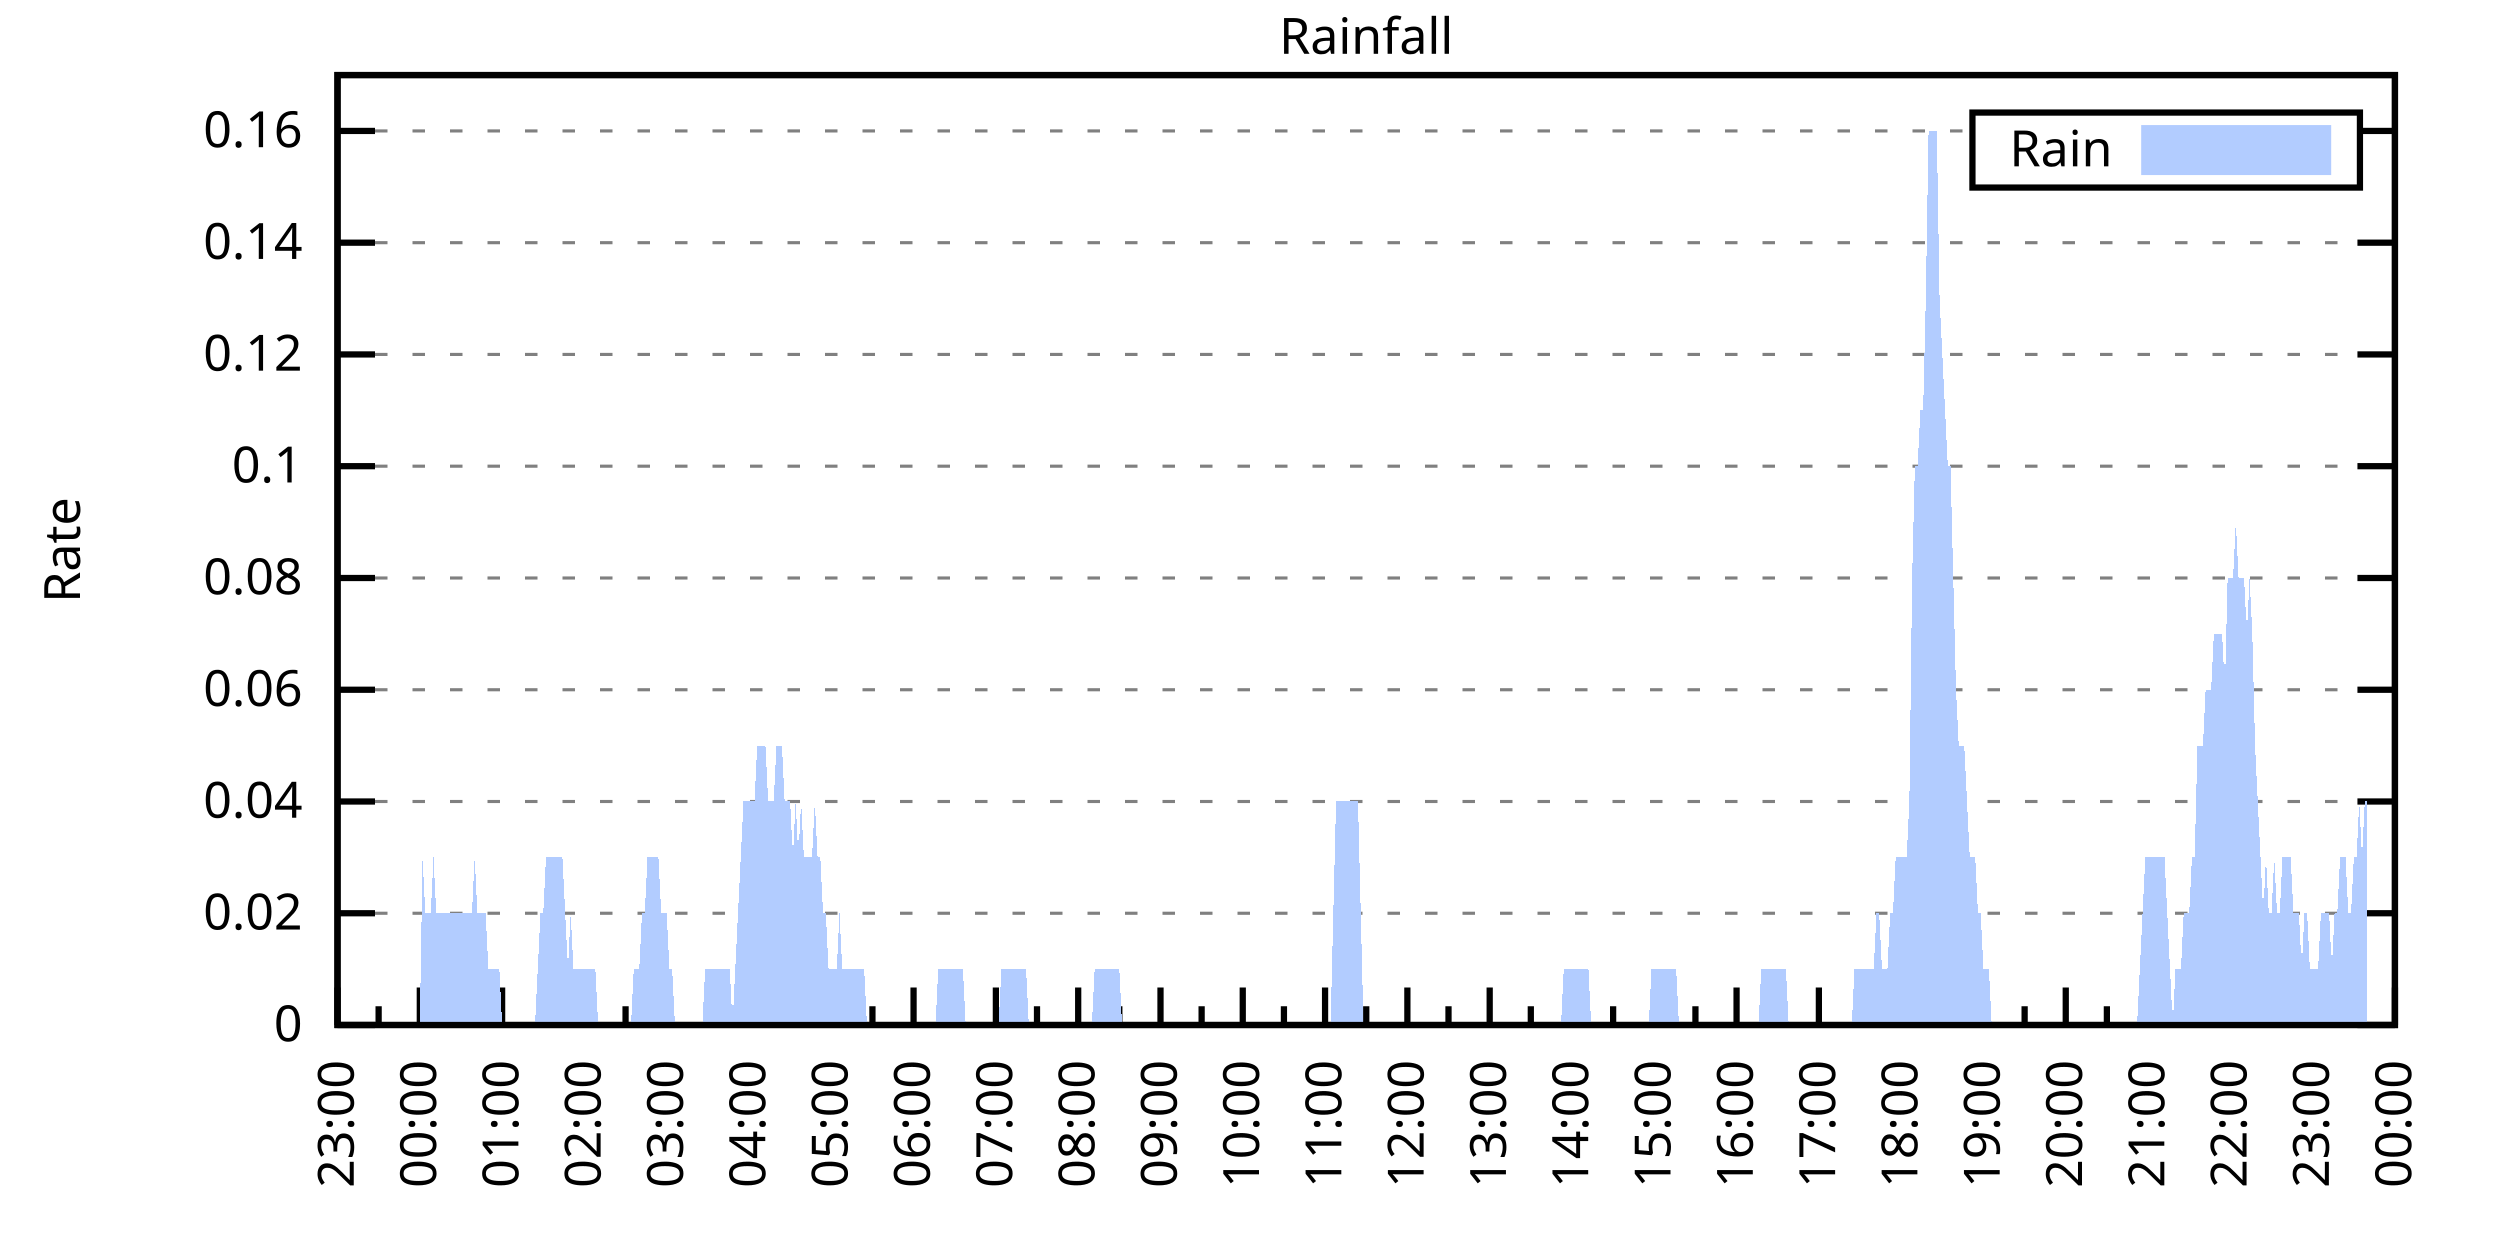
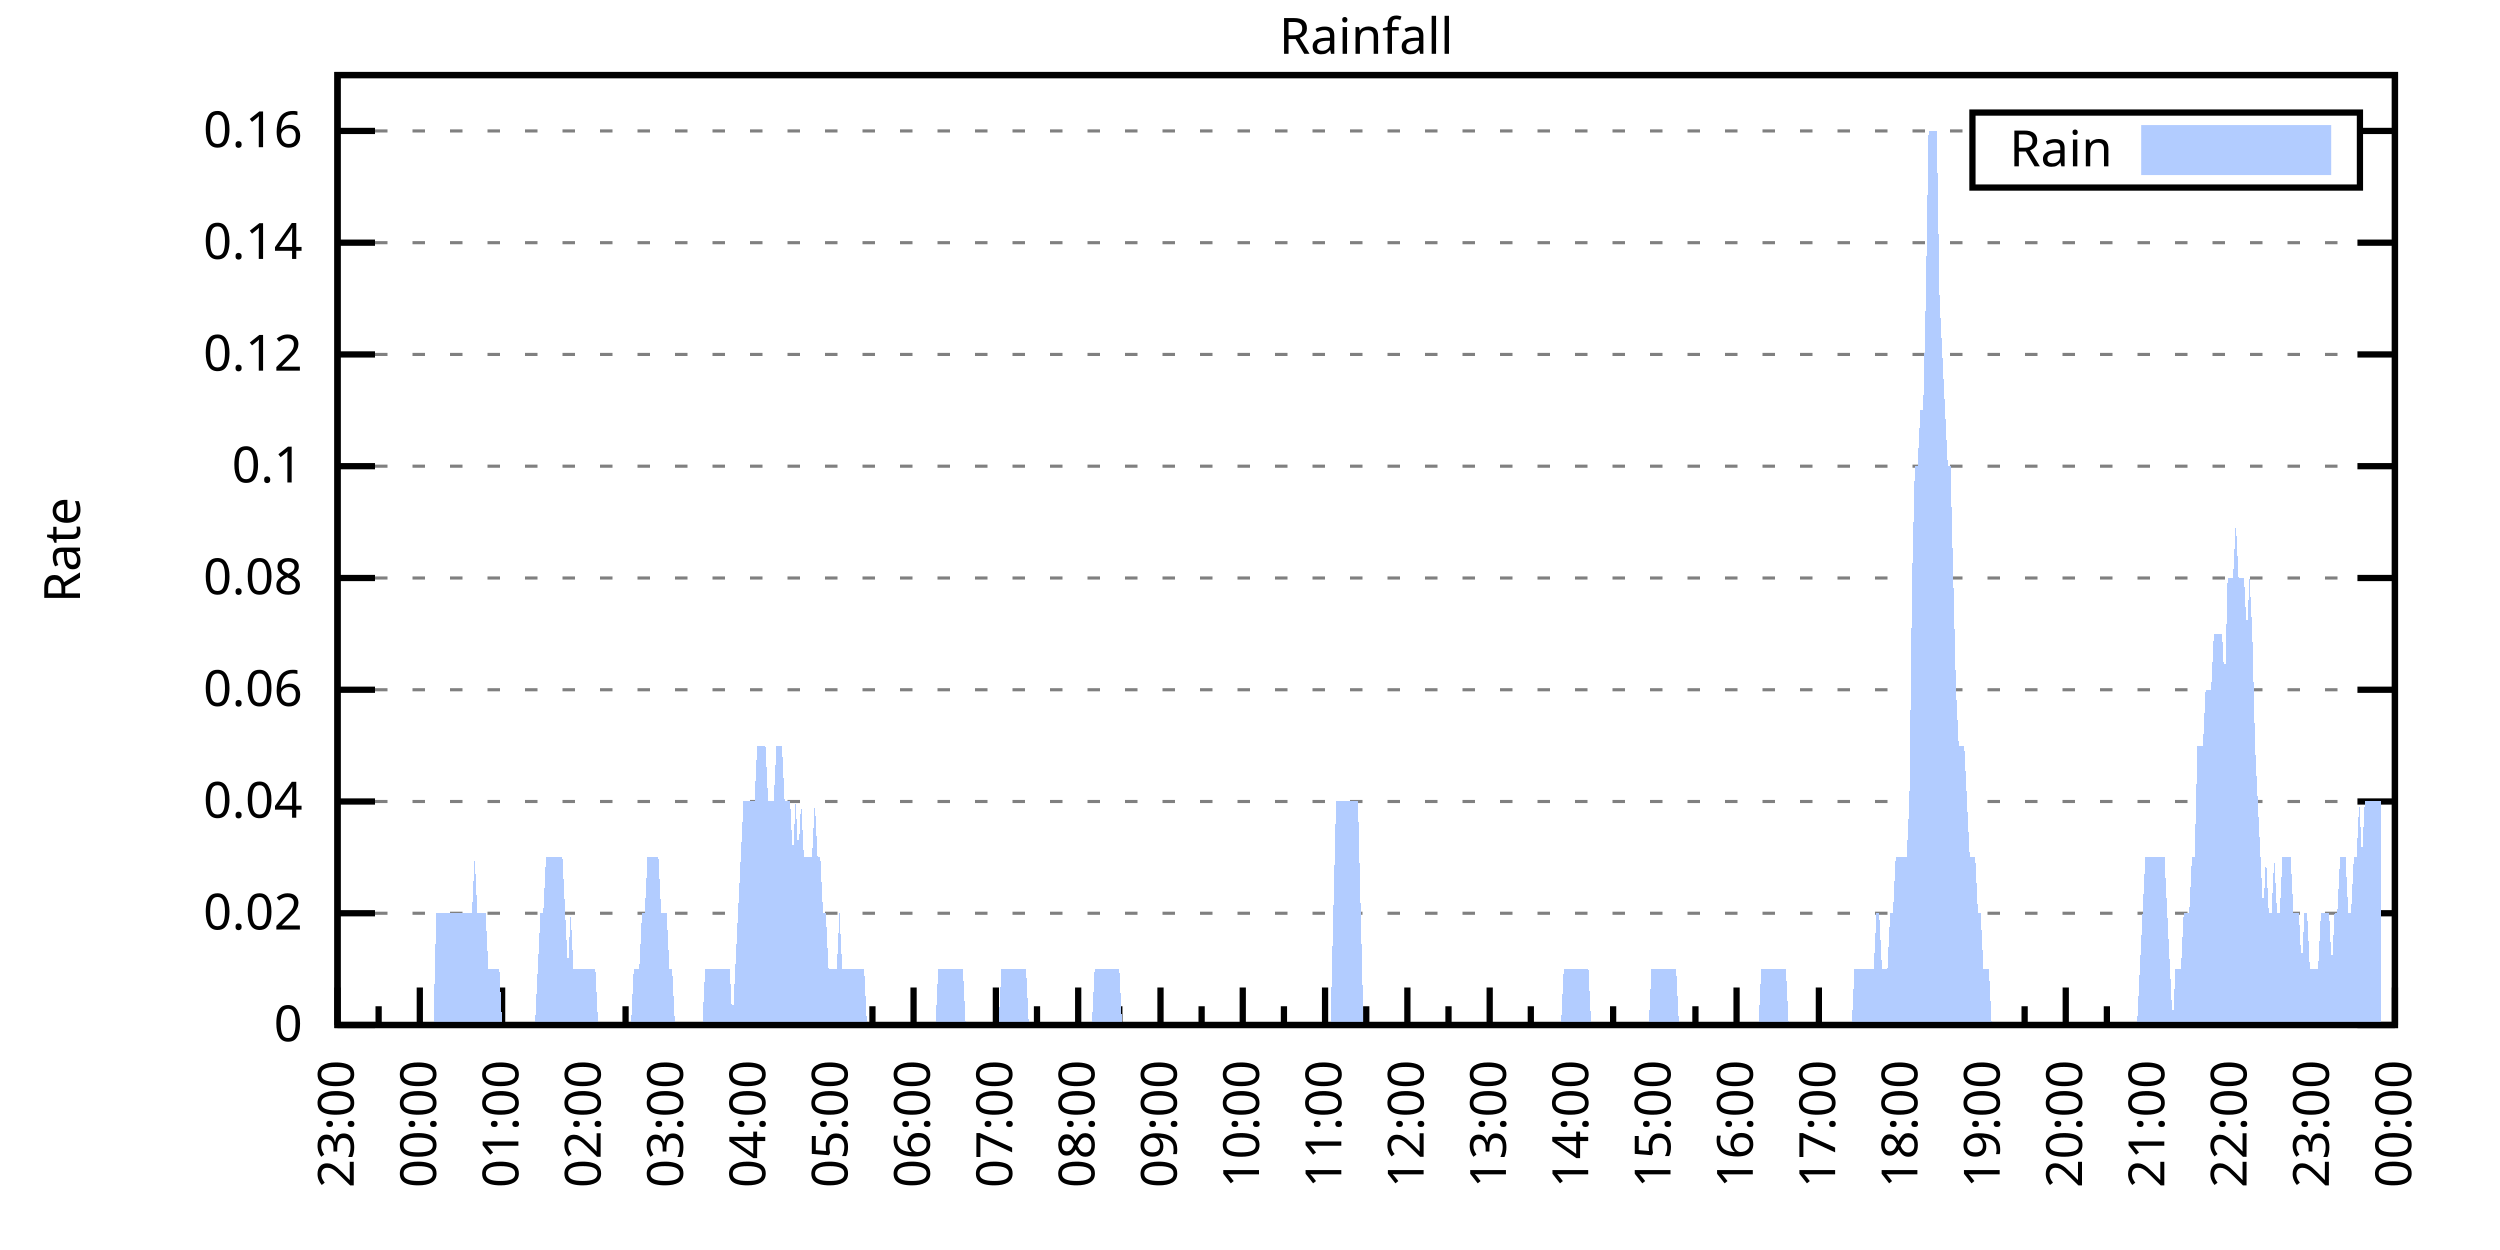
<svg xmlns="http://www.w3.org/2000/svg" xmlns:xlink="http://www.w3.org/1999/xlink" width="400" height="200" viewBox="0 0 400 200">
  <g id="gnuplot_canvas">
    <rect x="0" y="0" width="400" height="200" fill="none" />
    <defs>
      <circle id="gpDot" r="0.5" stroke-width="0.5" stroke="currentColor" />
      <path id="gpPt0" stroke-width="0.333" stroke="currentColor" d="M-1,0 h2 M0,-1 v2" />
      <path id="gpPt1" stroke-width="0.333" stroke="currentColor" d="M-1,-1 L1,1 M1,-1 L-1,1" />
      <path id="gpPt2" stroke-width="0.333" stroke="currentColor" d="M-1,0 L1,0 M0,-1 L0,1 M-1,-1 L1,1 M-1,1 L1,-1" />
      <rect id="gpPt3" stroke-width="0.333" stroke="currentColor" x="-1" y="-1" width="2" height="2" />
      <rect id="gpPt4" stroke-width="0.333" stroke="currentColor" fill="currentColor" x="-1" y="-1" width="2" height="2" />
      <circle id="gpPt5" stroke-width="0.333" stroke="currentColor" cx="0" cy="0" r="1" />
      <use xlink:href="#gpPt5" id="gpPt6" fill="currentColor" stroke="none" />
      <path id="gpPt7" stroke-width="0.333" stroke="currentColor" d="M0,-1.33 L-1.33,0.67 L1.33,0.67 z" />
      <use xlink:href="#gpPt7" id="gpPt8" fill="currentColor" stroke="none" />
      <use xlink:href="#gpPt7" id="gpPt9" stroke="currentColor" transform="rotate(180)" />
      <use xlink:href="#gpPt9" id="gpPt10" fill="currentColor" stroke="none" />
      <use xlink:href="#gpPt3" id="gpPt11" stroke="currentColor" transform="rotate(45)" />
      <use xlink:href="#gpPt11" id="gpPt12" fill="currentColor" stroke="none" />
      <path id="gpPt13" stroke-width="0.333" stroke="currentColor" d="M0,1.330 L1.265,0.411 L0.782,-1.067 L-0.782,-1.076 L-1.265,0.411 z" />
      <use xlink:href="#gpPt13" id="gpPt14" fill="currentColor" stroke="none" />
      <filter id="textbox" filterUnits="objectBoundingBox" x="0" y="0" height="1" width="1">
        <feFlood flood-color="white" flood-opacity="1" result="bgnd" />
        <feComposite in="SourceGraphic" in2="bgnd" operator="atop" />
      </filter>
      <filter id="greybox" filterUnits="objectBoundingBox" x="0" y="0" height="1" width="1">
        <feFlood flood-color="lightgrey" flood-opacity="1" result="grey" />
        <feComposite in="SourceGraphic" in2="grey" operator="atop" />
      </filter>
    </defs>
    <g fill="none" color="white" stroke="currentColor" stroke-width="1.00" stroke-linecap="butt" stroke-linejoin="miter">
</g>
    <g fill="none" color="black" stroke="currentColor" stroke-width="1.00" stroke-linecap="butt" stroke-linejoin="miter">
      <g stroke="none" shape-rendering="crispEdges">
        <polygon fill="rgb(255, 255, 255)" points="54.00,164.00 383.18,164.00 383.18,12.02 54.00,12.02 " />
      </g>
    </g>
    <g fill="none" color="black" stroke="currentColor" stroke-width="1.00" stroke-linecap="butt" stroke-linejoin="miter">
</g>
    <g fill="none" color="black" stroke="black" stroke-width="0.50" stroke-linecap="butt" stroke-linejoin="miter">
</g>
    <g fill="none" color="gray" stroke="currentColor" stroke-width="0.50" stroke-linecap="butt" stroke-linejoin="miter">
      <path stroke="gray" stroke-dasharray="2,4" class="gridline" d="M54.00,164.00 L383.19,164.00  " />
    </g>
    <g fill="none" color="gray" stroke="gray" stroke-width="1.00" stroke-linecap="butt" stroke-linejoin="miter">
</g>
    <g fill="none" color="black" stroke="currentColor" stroke-width="1.00" stroke-linecap="butt" stroke-linejoin="miter">
      <path stroke="black" d="M54.00,164.00 L60.00,164.00 M383.19,164.00 L377.19,164.00  " />
      <g transform="translate(48.40,166.60)" stroke="none" fill="black" font-family="Sans" font-size="8.00" text-anchor="end">
        <text>
          <tspan font-family="Sans"> 0</tspan>
        </text>
      </g>
    </g>
    <g fill="none" color="black" stroke="currentColor" stroke-width="1.00" stroke-linecap="butt" stroke-linejoin="miter">
</g>
    <g fill="none" color="black" stroke="black" stroke-width="0.50" stroke-linecap="butt" stroke-linejoin="miter">
</g>
    <g fill="none" color="gray" stroke="currentColor" stroke-width="0.50" stroke-linecap="butt" stroke-linejoin="miter">
      <path stroke="gray" stroke-dasharray="2,4" class="gridline" d="M54.00,146.12 L383.19,146.12  " />
    </g>
    <g fill="none" color="gray" stroke="gray" stroke-width="1.00" stroke-linecap="butt" stroke-linejoin="miter">
</g>
    <g fill="none" color="black" stroke="currentColor" stroke-width="1.00" stroke-linecap="butt" stroke-linejoin="miter">
      <path stroke="black" d="M54.00,146.12 L60.00,146.12 M383.19,146.12 L377.19,146.12  " />
      <g transform="translate(48.40,148.72)" stroke="none" fill="black" font-family="Sans" font-size="8.00" text-anchor="end">
        <text>
          <tspan font-family="Sans"> 0.02</tspan>
        </text>
      </g>
    </g>
    <g fill="none" color="black" stroke="currentColor" stroke-width="1.00" stroke-linecap="butt" stroke-linejoin="miter">
</g>
    <g fill="none" color="black" stroke="black" stroke-width="0.50" stroke-linecap="butt" stroke-linejoin="miter">
</g>
    <g fill="none" color="gray" stroke="currentColor" stroke-width="0.50" stroke-linecap="butt" stroke-linejoin="miter">
      <path stroke="gray" stroke-dasharray="2,4" class="gridline" d="M54.00,128.24 L383.19,128.24  " />
    </g>
    <g fill="none" color="gray" stroke="gray" stroke-width="1.00" stroke-linecap="butt" stroke-linejoin="miter">
</g>
    <g fill="none" color="black" stroke="currentColor" stroke-width="1.00" stroke-linecap="butt" stroke-linejoin="miter">
      <path stroke="black" d="M54.00,128.24 L60.00,128.24 M383.19,128.24 L377.19,128.24  " />
      <g transform="translate(48.40,130.84)" stroke="none" fill="black" font-family="Sans" font-size="8.00" text-anchor="end">
        <text>
          <tspan font-family="Sans"> 0.04</tspan>
        </text>
      </g>
    </g>
    <g fill="none" color="black" stroke="currentColor" stroke-width="1.00" stroke-linecap="butt" stroke-linejoin="miter">
</g>
    <g fill="none" color="black" stroke="black" stroke-width="0.50" stroke-linecap="butt" stroke-linejoin="miter">
</g>
    <g fill="none" color="gray" stroke="currentColor" stroke-width="0.50" stroke-linecap="butt" stroke-linejoin="miter">
      <path stroke="gray" stroke-dasharray="2,4" class="gridline" d="M54.00,110.36 L383.19,110.36  " />
    </g>
    <g fill="none" color="gray" stroke="gray" stroke-width="1.00" stroke-linecap="butt" stroke-linejoin="miter">
</g>
    <g fill="none" color="black" stroke="currentColor" stroke-width="1.00" stroke-linecap="butt" stroke-linejoin="miter">
      <path stroke="black" d="M54.00,110.36 L60.00,110.36 M383.19,110.36 L377.19,110.36  " />
      <g transform="translate(48.40,112.96)" stroke="none" fill="black" font-family="Sans" font-size="8.00" text-anchor="end">
        <text>
          <tspan font-family="Sans"> 0.06</tspan>
        </text>
      </g>
    </g>
    <g fill="none" color="black" stroke="currentColor" stroke-width="1.00" stroke-linecap="butt" stroke-linejoin="miter">
</g>
    <g fill="none" color="black" stroke="black" stroke-width="0.50" stroke-linecap="butt" stroke-linejoin="miter">
</g>
    <g fill="none" color="gray" stroke="currentColor" stroke-width="0.50" stroke-linecap="butt" stroke-linejoin="miter">
      <path stroke="gray" stroke-dasharray="2,4" class="gridline" d="M54.00,92.48 L383.19,92.48  " />
    </g>
    <g fill="none" color="gray" stroke="gray" stroke-width="1.00" stroke-linecap="butt" stroke-linejoin="miter">
</g>
    <g fill="none" color="black" stroke="currentColor" stroke-width="1.00" stroke-linecap="butt" stroke-linejoin="miter">
      <path stroke="black" d="M54.00,92.48 L60.00,92.48 M383.19,92.48 L377.19,92.48  " />
      <g transform="translate(48.40,95.08)" stroke="none" fill="black" font-family="Sans" font-size="8.00" text-anchor="end">
        <text>
          <tspan font-family="Sans"> 0.08</tspan>
        </text>
      </g>
    </g>
    <g fill="none" color="black" stroke="currentColor" stroke-width="1.00" stroke-linecap="butt" stroke-linejoin="miter">
</g>
    <g fill="none" color="black" stroke="black" stroke-width="0.50" stroke-linecap="butt" stroke-linejoin="miter">
</g>
    <g fill="none" color="gray" stroke="currentColor" stroke-width="0.50" stroke-linecap="butt" stroke-linejoin="miter">
      <path stroke="gray" stroke-dasharray="2,4" class="gridline" d="M54.00,74.59 L383.19,74.59  " />
    </g>
    <g fill="none" color="gray" stroke="gray" stroke-width="1.00" stroke-linecap="butt" stroke-linejoin="miter">
</g>
    <g fill="none" color="black" stroke="currentColor" stroke-width="1.00" stroke-linecap="butt" stroke-linejoin="miter">
      <path stroke="black" d="M54.00,74.59 L60.00,74.59 M383.19,74.59 L377.19,74.59  " />
      <g transform="translate(48.40,77.19)" stroke="none" fill="black" font-family="Sans" font-size="8.00" text-anchor="end">
        <text>
          <tspan font-family="Sans"> 0.1</tspan>
        </text>
      </g>
    </g>
    <g fill="none" color="black" stroke="currentColor" stroke-width="1.00" stroke-linecap="butt" stroke-linejoin="miter">
</g>
    <g fill="none" color="black" stroke="black" stroke-width="0.50" stroke-linecap="butt" stroke-linejoin="miter">
</g>
    <g fill="none" color="gray" stroke="currentColor" stroke-width="0.50" stroke-linecap="butt" stroke-linejoin="miter">
      <path stroke="gray" stroke-dasharray="2,4" class="gridline" d="M54.00,56.71 L383.19,56.71  " />
    </g>
    <g fill="none" color="gray" stroke="gray" stroke-width="1.00" stroke-linecap="butt" stroke-linejoin="miter">
</g>
    <g fill="none" color="black" stroke="currentColor" stroke-width="1.00" stroke-linecap="butt" stroke-linejoin="miter">
      <path stroke="black" d="M54.00,56.71 L60.00,56.71 M383.19,56.71 L377.19,56.71  " />
      <g transform="translate(48.40,59.31)" stroke="none" fill="black" font-family="Sans" font-size="8.00" text-anchor="end">
        <text>
          <tspan font-family="Sans"> 0.12</tspan>
        </text>
      </g>
    </g>
    <g fill="none" color="black" stroke="currentColor" stroke-width="1.00" stroke-linecap="butt" stroke-linejoin="miter">
</g>
    <g fill="none" color="black" stroke="black" stroke-width="0.50" stroke-linecap="butt" stroke-linejoin="miter">
</g>
    <g fill="none" color="gray" stroke="currentColor" stroke-width="0.50" stroke-linecap="butt" stroke-linejoin="miter">
      <path stroke="gray" stroke-dasharray="2,4" class="gridline" d="M54.00,38.83 L383.19,38.83  " />
    </g>
    <g fill="none" color="gray" stroke="gray" stroke-width="1.00" stroke-linecap="butt" stroke-linejoin="miter">
</g>
    <g fill="none" color="black" stroke="currentColor" stroke-width="1.00" stroke-linecap="butt" stroke-linejoin="miter">
      <path stroke="black" d="M54.00,38.83 L60.00,38.83 M383.19,38.83 L377.19,38.83  " />
      <g transform="translate(48.40,41.43)" stroke="none" fill="black" font-family="Sans" font-size="8.00" text-anchor="end">
        <text>
          <tspan font-family="Sans"> 0.14</tspan>
        </text>
      </g>
    </g>
    <g fill="none" color="black" stroke="currentColor" stroke-width="1.00" stroke-linecap="butt" stroke-linejoin="miter">
</g>
    <g fill="none" color="black" stroke="black" stroke-width="0.50" stroke-linecap="butt" stroke-linejoin="miter">
</g>
    <g fill="none" color="gray" stroke="currentColor" stroke-width="0.50" stroke-linecap="butt" stroke-linejoin="miter">
      <path stroke="gray" stroke-dasharray="2,4" class="gridline" d="M54.00,20.95 L315.59,20.95 M377.59,20.95 L383.19,20.95  " />
    </g>
    <g fill="none" color="gray" stroke="gray" stroke-width="1.00" stroke-linecap="butt" stroke-linejoin="miter">
</g>
    <g fill="none" color="black" stroke="currentColor" stroke-width="1.00" stroke-linecap="butt" stroke-linejoin="miter">
      <path stroke="black" d="M54.00,20.95 L60.00,20.95 M383.19,20.95 L377.19,20.95  " />
      <g transform="translate(48.40,23.55)" stroke="none" fill="black" font-family="Sans" font-size="8.00" text-anchor="end">
        <text>
          <tspan font-family="Sans"> 0.16</tspan>
        </text>
      </g>
    </g>
    <g fill="none" color="black" stroke="currentColor" stroke-width="1.00" stroke-linecap="butt" stroke-linejoin="miter">
      <path stroke="black" d="M54.00,164.00 L54.00,158.00  " />
      <g transform="translate(56.60,169.60) rotate(270)" stroke="none" fill="black" font-family="Sans" font-size="8.00" text-anchor="end">
        <text>
          <tspan font-family="Sans">23:00</tspan>
        </text>
      </g>
    </g>
    <g fill="none" color="black" stroke="currentColor" stroke-width="1.00" stroke-linecap="butt" stroke-linejoin="miter">
      <path stroke="black" d="M60.58,164.00 L60.58,161.00 M67.17,164.00 L67.17,158.00  " />
      <g transform="translate(69.77,169.60) rotate(270)" stroke="none" fill="black" font-family="Sans" font-size="8.00" text-anchor="end">
        <text>
          <tspan font-family="Sans">00:00</tspan>
        </text>
      </g>
    </g>
    <g fill="none" color="black" stroke="currentColor" stroke-width="1.00" stroke-linecap="butt" stroke-linejoin="miter">
      <path stroke="black" d="M73.75,164.00 L73.75,161.00 M80.34,164.00 L80.34,158.00  " />
      <g transform="translate(82.94,169.60) rotate(270)" stroke="none" fill="black" font-family="Sans" font-size="8.00" text-anchor="end">
        <text>
          <tspan font-family="Sans">01:00</tspan>
        </text>
      </g>
    </g>
    <g fill="none" color="black" stroke="currentColor" stroke-width="1.00" stroke-linecap="butt" stroke-linejoin="miter">
      <path stroke="black" d="M86.92,164.00 L86.92,161.00 M93.50,164.00 L93.50,158.00  " />
      <g transform="translate(96.10,169.60) rotate(270)" stroke="none" fill="black" font-family="Sans" font-size="8.00" text-anchor="end">
        <text>
          <tspan font-family="Sans">02:00</tspan>
        </text>
      </g>
    </g>
    <g fill="none" color="black" stroke="currentColor" stroke-width="1.00" stroke-linecap="butt" stroke-linejoin="miter">
      <path stroke="black" d="M100.09,164.00 L100.09,161.00 M106.67,164.00 L106.67,158.00  " />
      <g transform="translate(109.27,169.60) rotate(270)" stroke="none" fill="black" font-family="Sans" font-size="8.00" text-anchor="end">
        <text>
          <tspan font-family="Sans">03:00</tspan>
        </text>
      </g>
    </g>
    <g fill="none" color="black" stroke="currentColor" stroke-width="1.00" stroke-linecap="butt" stroke-linejoin="miter">
      <path stroke="black" d="M113.25,164.00 L113.25,161.00 M119.84,164.00 L119.84,158.00  " />
      <g transform="translate(122.44,169.60) rotate(270)" stroke="none" fill="black" font-family="Sans" font-size="8.00" text-anchor="end">
        <text>
          <tspan font-family="Sans">04:00</tspan>
        </text>
      </g>
    </g>
    <g fill="none" color="black" stroke="currentColor" stroke-width="1.00" stroke-linecap="butt" stroke-linejoin="miter">
      <path stroke="black" d="M126.42,164.00 L126.42,161.00 M133.01,164.00 L133.01,158.00  " />
      <g transform="translate(135.61,169.60) rotate(270)" stroke="none" fill="black" font-family="Sans" font-size="8.00" text-anchor="end">
        <text>
          <tspan font-family="Sans">05:00</tspan>
        </text>
      </g>
    </g>
    <g fill="none" color="black" stroke="currentColor" stroke-width="1.00" stroke-linecap="butt" stroke-linejoin="miter">
      <path stroke="black" d="M139.59,164.00 L139.59,161.00 M146.17,164.00 L146.17,158.00  " />
      <g transform="translate(148.77,169.60) rotate(270)" stroke="none" fill="black" font-family="Sans" font-size="8.00" text-anchor="end">
        <text>
          <tspan font-family="Sans">06:00</tspan>
        </text>
      </g>
    </g>
    <g fill="none" color="black" stroke="currentColor" stroke-width="1.00" stroke-linecap="butt" stroke-linejoin="miter">
      <path stroke="black" d="M152.76,164.00 L152.76,161.00 M159.34,164.00 L159.34,158.00  " />
      <g transform="translate(161.94,169.60) rotate(270)" stroke="none" fill="black" font-family="Sans" font-size="8.00" text-anchor="end">
        <text>
          <tspan font-family="Sans">07:00</tspan>
        </text>
      </g>
    </g>
    <g fill="none" color="black" stroke="currentColor" stroke-width="1.00" stroke-linecap="butt" stroke-linejoin="miter">
      <path stroke="black" d="M165.92,164.00 L165.92,161.00 M172.51,164.00 L172.51,158.00  " />
      <g transform="translate(175.11,169.60) rotate(270)" stroke="none" fill="black" font-family="Sans" font-size="8.00" text-anchor="end">
        <text>
          <tspan font-family="Sans">08:00</tspan>
        </text>
      </g>
    </g>
    <g fill="none" color="black" stroke="currentColor" stroke-width="1.00" stroke-linecap="butt" stroke-linejoin="miter">
      <path stroke="black" d="M179.09,164.00 L179.09,161.00 M185.68,164.00 L185.68,158.00  " />
      <g transform="translate(188.28,169.60) rotate(270)" stroke="none" fill="black" font-family="Sans" font-size="8.00" text-anchor="end">
        <text>
          <tspan font-family="Sans">09:00</tspan>
        </text>
      </g>
    </g>
    <g fill="none" color="black" stroke="currentColor" stroke-width="1.00" stroke-linecap="butt" stroke-linejoin="miter">
      <path stroke="black" d="M192.26,164.00 L192.26,161.00 M198.84,164.00 L198.84,158.00  " />
      <g transform="translate(201.44,169.60) rotate(270)" stroke="none" fill="black" font-family="Sans" font-size="8.00" text-anchor="end">
        <text>
          <tspan font-family="Sans">10:00</tspan>
        </text>
      </g>
    </g>
    <g fill="none" color="black" stroke="currentColor" stroke-width="1.00" stroke-linecap="butt" stroke-linejoin="miter">
      <path stroke="black" d="M205.43,164.00 L205.43,161.00 M212.01,164.00 L212.01,158.00  " />
      <g transform="translate(214.61,169.60) rotate(270)" stroke="none" fill="black" font-family="Sans" font-size="8.00" text-anchor="end">
        <text>
          <tspan font-family="Sans">11:00</tspan>
        </text>
      </g>
    </g>
    <g fill="none" color="black" stroke="currentColor" stroke-width="1.00" stroke-linecap="butt" stroke-linejoin="miter">
      <path stroke="black" d="M218.60,164.00 L218.60,161.00 M225.18,164.00 L225.18,158.00  " />
      <g transform="translate(227.78,169.60) rotate(270)" stroke="none" fill="black" font-family="Sans" font-size="8.00" text-anchor="end">
        <text>
          <tspan font-family="Sans">12:00</tspan>
        </text>
      </g>
    </g>
    <g fill="none" color="black" stroke="currentColor" stroke-width="1.00" stroke-linecap="butt" stroke-linejoin="miter">
      <path stroke="black" d="M231.76,164.00 L231.76,161.00 M238.35,164.00 L238.35,158.00  " />
      <g transform="translate(240.95,169.60) rotate(270)" stroke="none" fill="black" font-family="Sans" font-size="8.00" text-anchor="end">
        <text>
          <tspan font-family="Sans">13:00</tspan>
        </text>
      </g>
    </g>
    <g fill="none" color="black" stroke="currentColor" stroke-width="1.00" stroke-linecap="butt" stroke-linejoin="miter">
      <path stroke="black" d="M244.93,164.00 L244.93,161.00 M251.51,164.00 L251.51,158.00  " />
      <g transform="translate(254.11,169.60) rotate(270)" stroke="none" fill="black" font-family="Sans" font-size="8.00" text-anchor="end">
        <text>
          <tspan font-family="Sans">14:00</tspan>
        </text>
      </g>
    </g>
    <g fill="none" color="black" stroke="currentColor" stroke-width="1.00" stroke-linecap="butt" stroke-linejoin="miter">
      <path stroke="black" d="M258.10,164.00 L258.10,161.00 M264.68,164.00 L264.68,158.00  " />
      <g transform="translate(267.28,169.60) rotate(270)" stroke="none" fill="black" font-family="Sans" font-size="8.00" text-anchor="end">
        <text>
          <tspan font-family="Sans">15:00</tspan>
        </text>
      </g>
    </g>
    <g fill="none" color="black" stroke="currentColor" stroke-width="1.00" stroke-linecap="butt" stroke-linejoin="miter">
      <path stroke="black" d="M271.27,164.00 L271.27,161.00 M277.85,164.00 L277.85,158.00  " />
      <g transform="translate(280.45,169.60) rotate(270)" stroke="none" fill="black" font-family="Sans" font-size="8.00" text-anchor="end">
        <text>
          <tspan font-family="Sans">16:00</tspan>
        </text>
      </g>
    </g>
    <g fill="none" color="black" stroke="currentColor" stroke-width="1.00" stroke-linecap="butt" stroke-linejoin="miter">
      <path stroke="black" d="M284.43,164.00 L284.43,161.00 M291.02,164.00 L291.02,158.00  " />
      <g transform="translate(293.62,169.60) rotate(270)" stroke="none" fill="black" font-family="Sans" font-size="8.00" text-anchor="end">
        <text>
          <tspan font-family="Sans">17:00</tspan>
        </text>
      </g>
    </g>
    <g fill="none" color="black" stroke="currentColor" stroke-width="1.00" stroke-linecap="butt" stroke-linejoin="miter">
      <path stroke="black" d="M297.60,164.00 L297.60,161.00 M304.18,164.00 L304.18,158.00  " />
      <g transform="translate(306.78,169.60) rotate(270)" stroke="none" fill="black" font-family="Sans" font-size="8.00" text-anchor="end">
        <text>
          <tspan font-family="Sans">18:00</tspan>
        </text>
      </g>
    </g>
    <g fill="none" color="black" stroke="currentColor" stroke-width="1.00" stroke-linecap="butt" stroke-linejoin="miter">
      <path stroke="black" d="M310.77,164.00 L310.77,161.00 M317.35,164.00 L317.35,158.00  " />
      <g transform="translate(319.95,169.60) rotate(270)" stroke="none" fill="black" font-family="Sans" font-size="8.00" text-anchor="end">
        <text>
          <tspan font-family="Sans">19:00</tspan>
        </text>
      </g>
    </g>
    <g fill="none" color="black" stroke="currentColor" stroke-width="1.00" stroke-linecap="butt" stroke-linejoin="miter">
      <path stroke="black" d="M323.94,164.00 L323.94,161.00 M330.52,164.00 L330.52,158.00  " />
      <g transform="translate(333.12,169.60) rotate(270)" stroke="none" fill="black" font-family="Sans" font-size="8.00" text-anchor="end">
        <text>
          <tspan font-family="Sans">20:00</tspan>
        </text>
      </g>
    </g>
    <g fill="none" color="black" stroke="currentColor" stroke-width="1.00" stroke-linecap="butt" stroke-linejoin="miter">
      <path stroke="black" d="M337.10,164.00 L337.10,161.00 M343.69,164.00 L343.69,158.00  " />
      <g transform="translate(346.29,169.60) rotate(270)" stroke="none" fill="black" font-family="Sans" font-size="8.00" text-anchor="end">
        <text>
          <tspan font-family="Sans">21:00</tspan>
        </text>
      </g>
    </g>
    <g fill="none" color="black" stroke="currentColor" stroke-width="1.00" stroke-linecap="butt" stroke-linejoin="miter">
      <path stroke="black" d="M350.27,164.00 L350.27,161.00 M356.85,164.00 L356.85,158.00  " />
      <g transform="translate(359.45,169.60) rotate(270)" stroke="none" fill="black" font-family="Sans" font-size="8.00" text-anchor="end">
        <text>
          <tspan font-family="Sans">22:00</tspan>
        </text>
      </g>
    </g>
    <g fill="none" color="black" stroke="currentColor" stroke-width="1.00" stroke-linecap="butt" stroke-linejoin="miter">
      <path stroke="black" d="M363.44,164.00 L363.44,161.00 M370.02,164.00 L370.02,158.00  " />
      <g transform="translate(372.62,169.60) rotate(270)" stroke="none" fill="black" font-family="Sans" font-size="8.00" text-anchor="end">
        <text>
          <tspan font-family="Sans">23:00</tspan>
        </text>
      </g>
    </g>
    <g fill="none" color="black" stroke="currentColor" stroke-width="1.00" stroke-linecap="butt" stroke-linejoin="miter">
      <path stroke="black" d="M376.61,164.00 L376.61,161.00 M383.19,164.00 L383.19,158.00  " />
      <g transform="translate(385.79,169.60) rotate(270)" stroke="none" fill="black" font-family="Sans" font-size="8.00" text-anchor="end">
        <text>
          <tspan font-family="Sans">00:00</tspan>
        </text>
      </g>
    </g>
    <g fill="none" color="black" stroke="currentColor" stroke-width="1.00" stroke-linecap="butt" stroke-linejoin="miter">
</g>
    <g fill="none" color="black" stroke="currentColor" stroke-width="1.00" stroke-linecap="butt" stroke-linejoin="miter">
      <path stroke="black" d="M54.00,12.01 L54.00,164.00 L383.19,164.00 L383.19,12.01 L54.00,12.01 Z  " />
    </g>
    <g fill="none" color="black" stroke="currentColor" stroke-width="1.00" stroke-linecap="butt" stroke-linejoin="miter">
      <g transform="translate(12.80,88.01) rotate(270)" stroke="none" fill="black" font-family="Sans" font-size="8.00" text-anchor="middle">
        <text>
          <tspan font-family="Sans">Rate</tspan>
        </text>
      </g>
    </g>
    <g fill="none" color="black" stroke="currentColor" stroke-width="1.00" stroke-linecap="butt" stroke-linejoin="miter">
</g>
    <g fill="none" color="black" stroke="currentColor" stroke-width="1.00" stroke-linecap="butt" stroke-linejoin="miter">
      <path stroke="black" d="M315.59,30.01 L315.59,18.01 L377.59,18.01 L377.59,30.01 L315.59,30.01 Z  " />
    </g>
    <g id="Rainfall_plot_1">
      <g fill="none" color="white" stroke="black" stroke-width="2.00" stroke-linecap="butt" stroke-linejoin="miter">
</g>
      <g fill="none" color="black" stroke="currentColor" stroke-width="2.00" stroke-linecap="butt" stroke-linejoin="miter">
        <g transform="translate(337.99,26.61)" stroke="none" fill="black" font-family="Sans" font-size="8.00" text-anchor="end">
          <text>
            <tspan font-family="Sans">Rain</tspan>
          </text>
        </g>
      </g>
      <g fill="none" color="black" stroke="currentColor" stroke-width="2.00" stroke-linecap="butt" stroke-linejoin="miter">
        <g stroke="none" shape-rendering="crispEdges">
          <polygon fill="rgb(178, 204, 255)" points="343.59,27.01 371.99,27.01 371.99,21.01 343.59,21.01 " />
        </g>
        <path stroke="rgb(178, 204, 255)" d="M343.59,27.01 L371.99,27.01 L371.99,21.01 L343.59,21.01 L343.59,27.01 Z  " />
      </g>
      <g fill="none" color="black" stroke="currentColor" stroke-width="2.00" stroke-linecap="butt" stroke-linejoin="miter">
        <g stroke="none" shape-rendering="crispEdges">
-           <polygon fill="rgb(178, 204, 255)" points="63.22,164.00 63.66,164.00 64.10,164.00 64.53,164.00 64.97,164.00 65.41,164.00 65.85,164.00 66.29,164.00 66.73,164.00 67.17,164.00 67.61,137.18 68.05,146.12 68.48,146.12 68.92,146.12 69.36,137.18 69.80,146.12 70.24,146.12 70.68,146.12 71.12,146.12 71.56,146.12 72.00,146.12 72.43,146.12 72.87,146.12 73.31,146.12 73.75,146.12 74.19,146.12 74.63,146.12 75.07,146.12 75.51,146.12 75.95,137.18 76.38,146.12 76.82,146.12 77.26,146.12 77.70,146.12 78.14,155.06 78.58,155.06 79.02,155.06 79.46,155.06 79.90,155.06 80.34,164.00 80.77,164.00 81.21,164.00 81.65,164.00 82.09,164.00 82.53,164.00 82.97,164.00 83.41,164.00 83.85,164.00 84.29,164.00 84.72,164.00 85.16,164.00 85.60,164.00 86.04,155.06 86.48,146.12 86.92,146.12 87.36,137.18 87.80,137.18 88.24,137.18 88.67,137.18 89.11,137.18 89.55,137.18 89.99,137.18 90.43,146.12 90.87,155.06 91.31,146.12 91.75,155.06 92.19,155.06 92.62,155.06 93.06,155.06 93.50,155.06 93.94,155.06 94.38,155.06 94.82,155.06 95.26,155.06 95.70,164.00 96.14,164.00 96.58,164.00 97.01,164.00 97.45,164.00 97.89,164.00 98.33,164.00 98.77,164.00 99.21,164.00 99.65,164.00 100.09,164.00 100.53,164.00 100.96,164.00 101.40,155.06 101.84,155.06 102.28,155.06 102.72,146.12 103.16,146.12 103.60,137.18 104.04,137.18 104.48,137.18 104.91,137.18 105.35,137.18 105.79,146.12 106.23,146.12 106.67,146.12 107.11,155.06 107.55,155.06 107.99,164.00 108.43,164.00 108.87,164.00 109.30,164.00 109.74,164.00 110.18,164.00 110.62,164.00 111.06,164.00 111.50,164.00 111.94,164.00 112.38,164.00 112.82,155.06 113.25,155.06 113.69,155.06 114.13,155.06 114.57,155.06 115.01,155.06 115.45,155.06 115.89,155.06 116.33,155.06 116.77,155.06 117.20,164.00 117.64,155.06 118.08,146.12 118.52,137.18 118.96,128.24 119.40,128.24 119.84,128.24 120.28,128.24 120.72,128.24 121.15,119.30 121.59,119.30 122.03,119.30 122.47,119.30 122.91,128.24 123.35,128.24 123.79,128.24 124.23,119.30 124.67,119.30 125.11,119.30 125.54,128.24 125.98,128.24 126.42,128.24 126.86,137.18 127.30,128.24 127.74,137.18 128.18,128.24 128.62,137.18 129.06,137.18 129.49,137.18 129.93,137.18 130.37,128.24 130.81,137.18 131.25,137.18 131.69,146.12 132.13,146.12 132.57,155.06 133.01,155.06 133.44,155.06 133.88,155.06 134.32,146.12 134.76,155.06 135.20,155.06 135.64,155.06 136.08,155.06 136.52,155.06 136.96,155.06 137.39,155.06 137.83,155.06 138.27,155.06 138.71,164.00 139.15,164.00 139.59,164.00 140.03,164.00 140.47,164.00 140.91,164.00 141.35,164.00 141.78,164.00 142.22,164.00 142.66,164.00 143.10,164.00 143.54,164.00 143.98,164.00 144.42,164.00 144.86,164.00 145.30,164.00 145.73,164.00 146.17,164.00 146.61,164.00 147.05,164.00 147.49,164.00 147.93,164.00 148.37,164.00 148.81,164.00 149.25,164.00 149.68,164.00 150.12,155.06 150.56,155.06 151.00,155.06 151.44,155.06 151.88,155.06 152.32,155.06 152.76,155.06 153.20,155.06 153.63,155.06 154.07,155.06 154.51,164.00 154.95,164.00 155.39,164.00 155.83,164.00 156.27,164.00 156.71,164.00 157.15,164.00 157.59,164.00 158.02,164.00 158.46,164.00 158.90,164.00 159.34,164.00 159.78,164.00 160.22,155.06 160.66,155.06 161.10,155.06 161.54,155.06 161.97,155.06 162.41,155.06 162.85,155.06 163.29,155.06 163.73,155.06 164.17,155.06 164.61,164.00 165.05,164.00 165.49,164.00 165.92,164.00 166.36,164.00 166.80,164.00 167.24,164.00 167.68,164.00 168.12,164.00 168.56,164.00 169.00,164.00 169.44,164.00 169.87,164.00 170.31,164.00 170.75,164.00 171.19,164.00 171.63,164.00 172.07,164.00 172.51,164.00 172.95,164.00 173.39,164.00 173.83,164.00 174.26,164.00 174.70,164.00 175.14,155.06 175.58,155.06 176.02,155.06 176.46,155.06 176.90,155.06 177.34,155.06 177.78,155.06 178.21,155.06 178.65,155.06 179.09,155.06 179.53,164.00 179.97,164.00 180.41,164.00 180.85,164.00 181.29,164.00 181.73,164.00 182.16,164.00 182.60,164.00 183.04,164.00 183.48,164.00 183.92,164.00 184.36,164.00 184.80,164.00 185.24,164.00 185.68,164.00 186.11,164.00 186.55,164.00 186.99,164.00 187.43,164.00 187.87,164.00 188.31,164.00 188.75,164.00 189.19,164.00 189.63,164.00 190.07,164.00 190.50,164.00 190.94,164.00 191.38,164.00 191.82,164.00 192.26,164.00 192.70,164.00 193.14,164.00 193.58,164.00 194.02,164.00 194.45,164.00 194.89,164.00 195.33,164.00 195.77,164.00 196.21,164.00 196.65,164.00 197.09,164.00 197.53,164.00 197.97,164.00 198.40,164.00 198.84,164.00 199.28,164.00 199.72,164.00 200.16,164.00 200.60,164.00 201.04,164.00 201.48,164.00 201.92,164.00 202.35,164.00 202.79,164.00 203.23,164.00 203.67,164.00 204.11,164.00 204.55,164.00 204.99,164.00 205.43,164.00 205.87,164.00 206.31,164.00 206.74,164.00 207.18,164.00 207.62,164.00 208.06,164.00 208.50,164.00 208.94,164.00 209.38,164.00 209.82,164.00 210.26,164.00 210.69,164.00 211.13,164.00 211.57,164.00 212.01,164.00 212.45,164.00 212.89,164.00 213.33,146.12 213.77,128.24 214.21,128.24 214.64,128.24 215.08,128.24 215.52,128.24 215.96,128.24 216.40,128.24 216.84,128.24 217.28,128.24 217.72,146.12 218.16,164.00 218.60,164.00 219.03,164.00 219.47,164.00 219.91,164.00 220.35,164.00 220.79,164.00 221.23,164.00 221.67,164.00 222.11,164.00 222.55,164.00 222.98,164.00 223.42,164.00 223.86,164.00 224.30,164.00 224.74,164.00 225.18,164.00 225.62,164.00 226.06,164.00 226.50,164.00 226.93,164.00 227.37,164.00 227.81,164.00 228.25,164.00 228.69,164.00 229.13,164.00 229.57,164.00 230.01,164.00 230.45,164.00 230.88,164.00 231.32,164.00 231.76,164.00 232.20,164.00 232.64,164.00 233.08,164.00 233.52,164.00 233.96,164.00 234.40,164.00 234.84,164.00 235.27,164.00 235.71,164.00 236.15,164.00 236.59,164.00 237.03,164.00 237.47,164.00 237.91,164.00 238.35,164.00 238.79,164.00 239.22,164.00 239.66,164.00 240.10,164.00 240.54,164.00 240.98,164.00 241.42,164.00 241.86,164.00 242.30,164.00 242.74,164.00 243.17,164.00 243.61,164.00 244.05,164.00 244.49,164.00 244.93,164.00 245.37,164.00 245.81,164.00 246.25,164.00 246.69,164.00 247.12,164.00 247.56,164.00 248.00,164.00 248.44,164.00 248.88,164.00 249.32,164.00 249.76,164.00 250.20,155.06 250.64,155.06 251.08,155.06 251.51,155.06 251.95,155.06 252.39,155.06 252.83,155.06 253.27,155.06 253.71,155.06 254.15,155.06 254.59,164.00 255.03,164.00 255.46,164.00 255.90,164.00 256.34,164.00 256.78,164.00 257.22,164.00 257.66,164.00 258.10,164.00 258.54,164.00 258.98,164.00 259.41,164.00 259.85,164.00 260.29,164.00 260.73,164.00 261.17,164.00 261.61,164.00 262.05,164.00 262.49,164.00 262.93,164.00 263.36,164.00 263.80,164.00 264.24,155.06 264.68,155.06 265.12,155.06 265.56,155.06 266.00,155.06 266.44,155.06 266.88,155.06 267.32,155.06 267.75,155.06 268.19,155.06 268.63,164.00 269.07,164.00 269.51,164.00 269.95,164.00 270.39,164.00 270.83,164.00 271.27,164.00 271.70,164.00 272.14,164.00 272.58,164.00 273.02,164.00 273.46,164.00 273.90,164.00 274.34,164.00 274.78,164.00 275.22,164.00 275.65,164.00 276.09,164.00 276.53,164.00 276.97,164.00 277.41,164.00 277.85,164.00 278.29,164.00 278.73,164.00 279.17,164.00 279.60,164.00 280.04,164.00 280.48,164.00 280.92,164.00 281.36,164.00 281.80,155.06 282.24,155.06 282.68,155.06 283.12,155.06 283.56,155.06 283.99,155.06 284.43,155.06 284.87,155.06 285.31,155.06 285.75,155.06 286.19,164.00 286.63,164.00 287.07,164.00 287.51,164.00 287.94,164.00 288.38,164.00 288.82,164.00 289.26,164.00 289.70,164.00 290.14,164.00 290.58,164.00 291.02,164.00 291.46,164.00 291.89,164.00 292.33,164.00 292.77,164.00 293.21,164.00 293.65,164.00 294.09,164.00 294.53,164.00 294.97,164.00 295.41,164.00 295.84,164.00 296.28,164.00 296.72,155.06 297.16,155.06 297.60,155.06 298.04,155.06 298.48,155.06 298.92,155.06 299.36,155.06 299.80,155.06 300.23,146.12 300.67,146.12 301.11,155.06 301.55,155.06 301.99,155.06 302.43,146.12 302.87,146.12 303.31,137.18 303.75,137.18 304.18,137.18 304.62,137.18 305.06,137.18 305.50,128.24 305.94,92.48 306.38,74.59 306.82,74.59 307.26,65.65 307.70,65.65 308.13,47.77 308.57,20.95 309.01,20.95 309.45,20.95 309.89,20.95 310.33,47.77 310.77,56.71 311.21,65.65 311.65,74.59 312.08,74.59 312.52,92.48 312.96,110.36 313.40,119.30 313.84,119.30 314.28,119.30 314.72,128.24 315.16,137.18 315.60,137.18 316.04,137.18 316.47,146.12 316.91,146.12 317.35,155.06 317.79,155.06 318.23,155.06 318.67,164.00 319.11,164.00 319.55,164.00 319.99,164.00 320.42,164.00 320.86,164.00 321.30,164.00 321.74,164.00 322.18,164.00 322.62,164.00 323.06,164.00 323.50,164.00 323.94,164.00 324.37,164.00 324.81,164.00 325.25,164.00 325.69,164.00 326.13,164.00 326.57,164.00 327.01,164.00 327.45,164.00 327.89,164.00 328.33,164.00 328.76,164.00 329.20,164.00 329.64,164.00 330.08,164.00 330.52,164.00 330.96,164.00 331.40,164.00 331.84,164.00 333.59,164.00 334.03,164.00 334.47,164.00 334.91,164.00 335.35,164.00 335.79,164.00 336.23,164.00 336.66,164.00 337.10,164.00 337.54,164.00 337.98,164.00 338.42,164.00 338.86,164.00 339.30,164.00 339.74,164.00 340.18,164.00 340.61,164.00 341.05,164.00 341.49,164.00 341.93,164.00 342.37,155.06 342.81,146.12 343.25,137.18 343.69,137.18 344.13,137.18 344.57,137.18 345.00,137.18 345.44,137.18 345.88,137.18 346.32,137.18 346.76,146.12 347.20,155.06 347.64,164.00 348.08,155.06 348.52,155.06 348.95,155.06 349.39,146.12 349.83,146.12 350.27,146.12 350.71,137.18 351.15,137.18 351.59,119.30 352.03,119.30 352.47,119.30 352.90,110.36 353.34,110.36 353.78,110.36 354.22,101.42 354.66,101.42 355.10,101.42 355.54,101.42 355.98,110.36 356.42,92.48 356.85,92.48 357.29,92.48 357.73,83.53 358.17,92.48 358.61,92.48 359.05,92.48 359.49,101.42 359.93,92.48 360.37,101.42 360.81,119.30 361.24,128.24 361.68,137.18 362.12,146.12 362.56,137.18 363.00,146.12 363.44,146.12 363.88,137.18 364.32,146.12 364.76,146.12 365.19,137.18 365.63,137.18 366.07,137.18 366.51,137.18 366.95,146.12 367.39,146.12 367.83,146.12 368.27,155.06 368.71,146.12 369.14,146.12 369.58,155.06 370.02,155.06 370.46,155.06 370.90,155.06 371.34,146.12 371.78,146.12 372.22,146.12 372.66,146.12 373.09,155.06 373.53,146.12 373.97,146.12 374.41,137.18 374.85,137.18 375.29,137.18 375.73,146.12 376.17,146.12 376.61,137.18 377.05,137.18 377.48,128.24 377.92,137.18 378.36,128.24 378.80,128.24 378.80,164.00 63.22,164.00 " />
+           <polygon fill="rgb(178, 204, 255)" points="65.41,164.00 65.85,164.00 66.29,164.00 66.73,164.00 67.17,164.00 67.61,164.00 68.05,164.00 68.48,164.00 68.92,164.00 69.36,164.00 69.80,146.12 70.24,146.12 70.68,146.12 71.12,146.12 71.56,146.12 72.00,146.12 72.43,146.12 72.87,146.12 73.31,146.12 73.75,146.12 74.19,146.12 74.63,146.12 75.07,146.12 75.51,146.12 75.95,137.18 76.38,146.12 76.82,146.12 77.26,146.12 77.70,146.12 78.14,155.06 78.58,155.06 79.02,155.06 79.46,155.06 79.90,155.06 80.34,164.00 80.77,164.00 81.21,164.00 81.65,164.00 82.09,164.00 82.53,164.00 82.97,164.00 83.41,164.00 83.85,164.00 84.29,164.00 84.72,164.00 85.16,164.00 85.60,164.00 86.04,155.06 86.48,146.12 86.92,146.12 87.36,137.18 87.80,137.18 88.24,137.18 88.67,137.18 89.11,137.18 89.55,137.18 89.99,137.18 90.43,146.12 90.87,155.06 91.31,146.12 91.75,155.06 92.19,155.06 92.62,155.06 93.06,155.06 93.50,155.06 93.94,155.06 94.38,155.06 94.82,155.06 95.26,155.06 95.70,164.00 96.14,164.00 96.58,164.00 97.01,164.00 97.45,164.00 97.89,164.00 98.33,164.00 98.77,164.00 99.21,164.00 99.65,164.00 100.09,164.00 100.53,164.00 100.96,164.00 101.40,155.06 101.84,155.06 102.28,155.06 102.72,146.12 103.16,146.12 103.60,137.18 104.04,137.18 104.48,137.18 104.91,137.18 105.35,137.18 105.79,146.12 106.23,146.12 106.67,146.12 107.11,155.06 107.55,155.06 107.99,164.00 108.43,164.00 108.87,164.00 109.30,164.00 109.74,164.00 110.18,164.00 110.62,164.00 111.06,164.00 111.50,164.00 111.94,164.00 112.38,164.00 112.82,155.06 113.25,155.06 113.69,155.06 114.13,155.06 114.57,155.06 115.01,155.06 115.45,155.06 115.89,155.06 116.33,155.06 116.77,155.06 117.20,164.00 117.64,155.06 118.08,146.12 118.52,137.18 118.96,128.24 119.40,128.24 119.84,128.24 120.28,128.24 120.72,128.24 121.15,119.30 121.59,119.30 122.03,119.30 122.47,119.30 122.91,128.24 123.35,128.24 123.79,128.24 124.23,119.30 124.67,119.30 125.11,119.30 125.54,128.24 125.98,128.24 126.42,128.24 126.86,137.18 127.30,128.24 127.74,137.18 128.18,128.24 128.62,137.18 129.06,137.18 129.49,137.18 129.93,137.18 130.37,128.24 130.81,137.18 131.25,137.18 131.69,146.12 132.13,146.12 132.57,155.06 133.01,155.06 133.44,155.06 133.88,155.06 134.32,146.12 134.76,155.06 135.20,155.06 135.64,155.06 136.08,155.06 136.52,155.06 136.96,155.06 137.39,155.06 137.83,155.06 138.27,155.06 138.71,164.00 139.15,164.00 139.59,164.00 140.03,164.00 140.47,164.00 140.91,164.00 141.35,164.00 141.78,164.00 142.22,164.00 142.66,164.00 143.10,164.00 143.54,164.00 143.98,164.00 144.42,164.00 144.86,164.00 145.30,164.00 145.73,164.00 146.17,164.00 146.61,164.00 147.05,164.00 147.49,164.00 147.93,164.00 148.37,164.00 148.81,164.00 149.25,164.00 149.68,164.00 150.12,155.06 150.56,155.06 151.00,155.06 151.44,155.06 151.88,155.06 152.32,155.06 152.76,155.06 153.20,155.06 153.63,155.06 154.07,155.06 154.51,164.00 154.95,164.00 155.39,164.00 155.83,164.00 156.27,164.00 156.71,164.00 157.15,164.00 157.59,164.00 158.02,164.00 158.46,164.00 158.90,164.00 159.34,164.00 159.78,164.00 160.22,155.06 160.66,155.06 161.10,155.06 161.54,155.06 161.97,155.06 162.41,155.06 162.85,155.06 163.29,155.06 163.73,155.06 164.17,155.06 164.61,164.00 165.05,164.00 165.49,164.00 165.92,164.00 166.36,164.00 166.80,164.00 167.24,164.00 167.68,164.00 168.12,164.00 168.56,164.00 169.00,164.00 169.44,164.00 169.87,164.00 170.31,164.00 170.75,164.00 171.19,164.00 171.63,164.00 172.07,164.00 172.51,164.00 172.95,164.00 173.39,164.00 173.83,164.00 174.26,164.00 174.70,164.00 175.14,155.06 175.58,155.06 176.02,155.06 176.46,155.06 176.90,155.06 177.34,155.06 177.78,155.06 178.21,155.06 178.65,155.06 179.09,155.06 179.53,164.00 179.97,164.00 180.41,164.00 180.85,164.00 181.29,164.00 181.73,164.00 182.16,164.00 182.60,164.00 183.04,164.00 183.48,164.00 183.92,164.00 184.36,164.00 184.80,164.00 185.24,164.00 185.68,164.00 186.11,164.00 186.55,164.00 186.99,164.00 187.43,164.00 187.87,164.00 188.31,164.00 188.75,164.00 189.19,164.00 189.63,164.00 190.07,164.00 190.50,164.00 190.94,164.00 191.38,164.00 191.82,164.00 192.26,164.00 192.70,164.00 193.14,164.00 193.58,164.00 194.02,164.00 194.45,164.00 194.89,164.00 195.33,164.00 195.77,164.00 196.21,164.00 196.65,164.00 197.09,164.00 197.53,164.00 197.97,164.00 198.40,164.00 198.84,164.00 199.28,164.00 199.72,164.00 200.16,164.00 200.60,164.00 201.04,164.00 201.48,164.00 201.92,164.00 202.35,164.00 202.79,164.00 203.23,164.00 203.67,164.00 204.11,164.00 204.55,164.00 204.99,164.00 205.43,164.00 205.87,164.00 206.31,164.00 206.74,164.00 207.18,164.00 207.62,164.00 208.06,164.00 208.50,164.00 208.94,164.00 209.38,164.00 209.82,164.00 210.26,164.00 210.69,164.00 211.13,164.00 211.57,164.00 212.01,164.00 212.45,164.00 212.89,164.00 213.33,146.12 213.77,128.24 214.21,128.24 214.64,128.24 215.08,128.24 215.52,128.24 215.96,128.24 216.40,128.24 216.84,128.24 217.28,128.24 217.72,146.12 218.16,164.00 218.60,164.00 219.03,164.00 219.47,164.00 219.91,164.00 220.35,164.00 220.79,164.00 221.23,164.00 221.67,164.00 222.11,164.00 222.55,164.00 222.98,164.00 223.42,164.00 223.86,164.00 224.30,164.00 224.74,164.00 225.18,164.00 225.62,164.00 226.06,164.00 226.50,164.00 226.93,164.00 227.37,164.00 227.81,164.00 228.25,164.00 228.69,164.00 229.13,164.00 229.57,164.00 230.01,164.00 230.45,164.00 230.88,164.00 231.32,164.00 231.76,164.00 232.20,164.00 232.64,164.00 233.08,164.00 233.52,164.00 233.96,164.00 234.40,164.00 234.84,164.00 235.27,164.00 235.71,164.00 236.15,164.00 236.59,164.00 237.03,164.00 237.47,164.00 237.91,164.00 238.35,164.00 238.79,164.00 239.22,164.00 239.66,164.00 240.10,164.00 240.54,164.00 240.98,164.00 241.42,164.00 241.86,164.00 242.30,164.00 242.74,164.00 243.17,164.00 243.61,164.00 244.05,164.00 244.49,164.00 244.93,164.00 245.37,164.00 245.81,164.00 246.25,164.00 246.69,164.00 247.12,164.00 247.56,164.00 248.00,164.00 248.44,164.00 248.88,164.00 249.32,164.00 249.76,164.00 250.20,155.06 250.64,155.06 251.08,155.06 251.51,155.06 251.95,155.06 252.39,155.06 252.83,155.06 253.27,155.06 253.71,155.06 254.15,155.06 254.59,164.00 255.03,164.00 255.46,164.00 255.90,164.00 256.34,164.00 256.78,164.00 257.22,164.00 257.66,164.00 258.10,164.00 258.54,164.00 258.98,164.00 259.41,164.00 259.85,164.00 260.29,164.00 260.73,164.00 261.17,164.00 261.61,164.00 262.05,164.00 262.49,164.00 262.93,164.00 263.36,164.00 263.80,164.00 264.24,155.06 264.68,155.06 265.12,155.06 265.56,155.06 266.00,155.06 266.44,155.06 266.88,155.06 267.32,155.06 267.75,155.06 268.19,155.06 268.63,164.00 269.07,164.00 269.51,164.00 269.95,164.00 270.39,164.00 270.83,164.00 271.27,164.00 271.70,164.00 272.14,164.00 272.58,164.00 273.02,164.00 273.46,164.00 273.90,164.00 274.34,164.00 274.78,164.00 275.22,164.00 275.65,164.00 276.09,164.00 276.53,164.00 276.97,164.00 277.41,164.00 277.85,164.00 278.29,164.00 278.73,164.00 279.17,164.00 279.60,164.00 280.04,164.00 280.48,164.00 280.92,164.00 281.36,164.00 281.80,155.06 282.24,155.06 282.68,155.06 283.12,155.06 283.56,155.06 283.99,155.06 284.43,155.06 284.87,155.06 285.31,155.06 285.75,155.06 286.19,164.00 286.63,164.00 287.07,164.00 287.51,164.00 287.94,164.00 288.38,164.00 288.82,164.00 289.26,164.00 289.70,164.00 290.14,164.00 290.58,164.00 291.02,164.00 291.46,164.00 291.89,164.00 292.33,164.00 292.77,164.00 293.21,164.00 293.65,164.00 294.09,164.00 294.53,164.00 294.97,164.00 295.41,164.00 295.84,164.00 296.28,164.00 296.72,155.06 297.16,155.06 297.60,155.06 298.04,155.06 298.48,155.06 298.92,155.06 299.36,155.06 299.80,155.06 300.23,146.12 300.67,146.12 301.11,155.06 301.55,155.06 301.99,155.06 302.43,146.12 302.87,146.12 303.31,137.18 303.75,137.18 304.18,137.18 304.62,137.18 305.06,137.18 305.50,128.24 305.94,92.48 306.38,74.59 306.82,74.59 307.26,65.65 307.70,65.65 308.13,47.77 308.57,20.95 309.01,20.95 309.45,20.95 309.89,20.95 310.33,47.77 310.77,56.71 311.21,65.65 311.65,74.59 312.08,74.59 312.52,92.48 312.96,110.36 313.40,119.30 313.84,119.30 314.28,119.30 314.72,128.24 315.16,137.18 315.60,137.18 316.04,137.18 316.47,146.12 316.91,146.12 317.35,155.06 317.79,155.06 318.23,155.06 318.67,164.00 319.11,164.00 319.55,164.00 319.99,164.00 320.42,164.00 320.86,164.00 321.30,164.00 321.74,164.00 322.18,164.00 322.62,164.00 323.06,164.00 323.50,164.00 323.94,164.00 324.37,164.00 324.81,164.00 325.25,164.00 325.69,164.00 326.13,164.00 326.57,164.00 327.01,164.00 327.45,164.00 327.89,164.00 328.33,164.00 328.76,164.00 329.20,164.00 329.64,164.00 330.08,164.00 330.52,164.00 330.96,164.00 331.40,164.00 331.84,164.00 333.59,164.00 334.03,164.00 334.47,164.00 334.91,164.00 335.35,164.00 335.79,164.00 336.23,164.00 336.66,164.00 337.10,164.00 337.54,164.00 337.98,164.00 338.42,164.00 338.86,164.00 339.30,164.00 339.74,164.00 340.18,164.00 340.61,164.00 341.05,164.00 341.49,164.00 341.93,164.00 342.37,155.06 342.81,146.12 343.25,137.18 343.69,137.18 344.13,137.18 344.57,137.18 345.00,137.18 345.44,137.18 345.88,137.18 346.32,137.18 346.76,146.12 347.20,155.06 347.64,164.00 348.08,155.06 348.52,155.06 348.95,155.06 349.39,146.12 349.83,146.12 350.27,146.12 350.71,137.18 351.15,137.18 351.59,119.30 352.03,119.30 352.47,119.30 352.90,110.36 353.34,110.36 353.78,110.36 354.22,101.42 354.66,101.42 355.10,101.42 355.54,101.42 355.98,110.36 356.42,92.48 356.85,92.48 357.29,92.48 357.73,83.53 358.17,92.48 358.61,92.48 359.05,92.48 359.49,101.42 359.93,92.48 360.37,101.42 360.81,119.30 361.24,128.24 361.68,137.18 362.12,146.12 362.56,137.18 363.00,146.12 363.44,146.12 363.88,137.18 364.32,146.12 364.76,146.12 365.19,137.18 365.63,137.18 366.07,137.18 366.51,137.18 366.95,146.12 367.39,146.12 367.83,146.12 368.27,155.06 368.71,146.12 369.14,146.12 369.58,155.06 370.02,155.06 370.46,155.06 370.90,155.06 371.34,146.12 371.78,146.12 372.22,146.12 372.66,146.12 373.09,155.06 373.53,146.12 373.97,146.12 374.41,137.18 374.85,137.18 375.29,137.18 375.73,146.12 376.17,146.12 376.61,137.18 377.05,137.18 377.48,128.24 377.92,137.18 378.36,128.24 378.80,128.24 379.24,128.24 379.68,128.24 380.12,128.24 380.56,128.24 381.00,128.24 381.00,164.00 65.41,164.00 " />
        </g>
      </g>
    </g>
    <g fill="none" color="black" stroke="currentColor" stroke-width="2.00" stroke-linecap="butt" stroke-linejoin="miter">
</g>
    <g fill="none" color="black" stroke="black" stroke-width="1.00" stroke-linecap="butt" stroke-linejoin="miter">
</g>
    <g fill="none" color="black" stroke="currentColor" stroke-width="1.00" stroke-linecap="butt" stroke-linejoin="miter">
      <path stroke="black" d="M54.00,12.01 L54.00,164.00 L383.19,164.00 L383.19,12.01 L54.00,12.01 Z  " />
    </g>
    <g fill="none" color="black" stroke="currentColor" stroke-width="1.00" stroke-linecap="butt" stroke-linejoin="miter">
      <g transform="translate(218.59,8.61)" stroke="none" fill="black" font-family="Sans" font-size="8.00" text-anchor="middle">
        <text>
          <tspan font-family="Sans">Rainfall</tspan>
        </text>
      </g>
    </g>
    <g fill="none" color="black" stroke="currentColor" stroke-width="1.00" stroke-linecap="butt" stroke-linejoin="miter">
</g>
  </g>
</svg>
